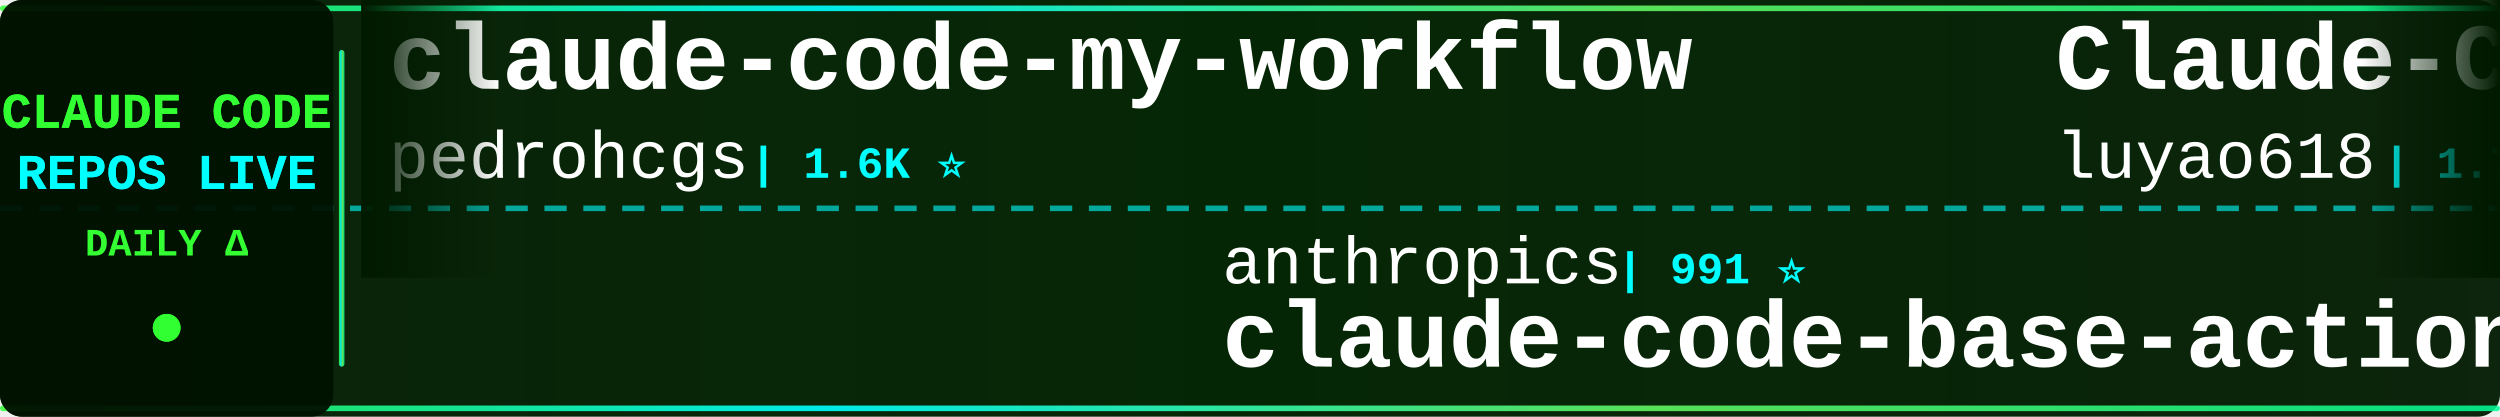
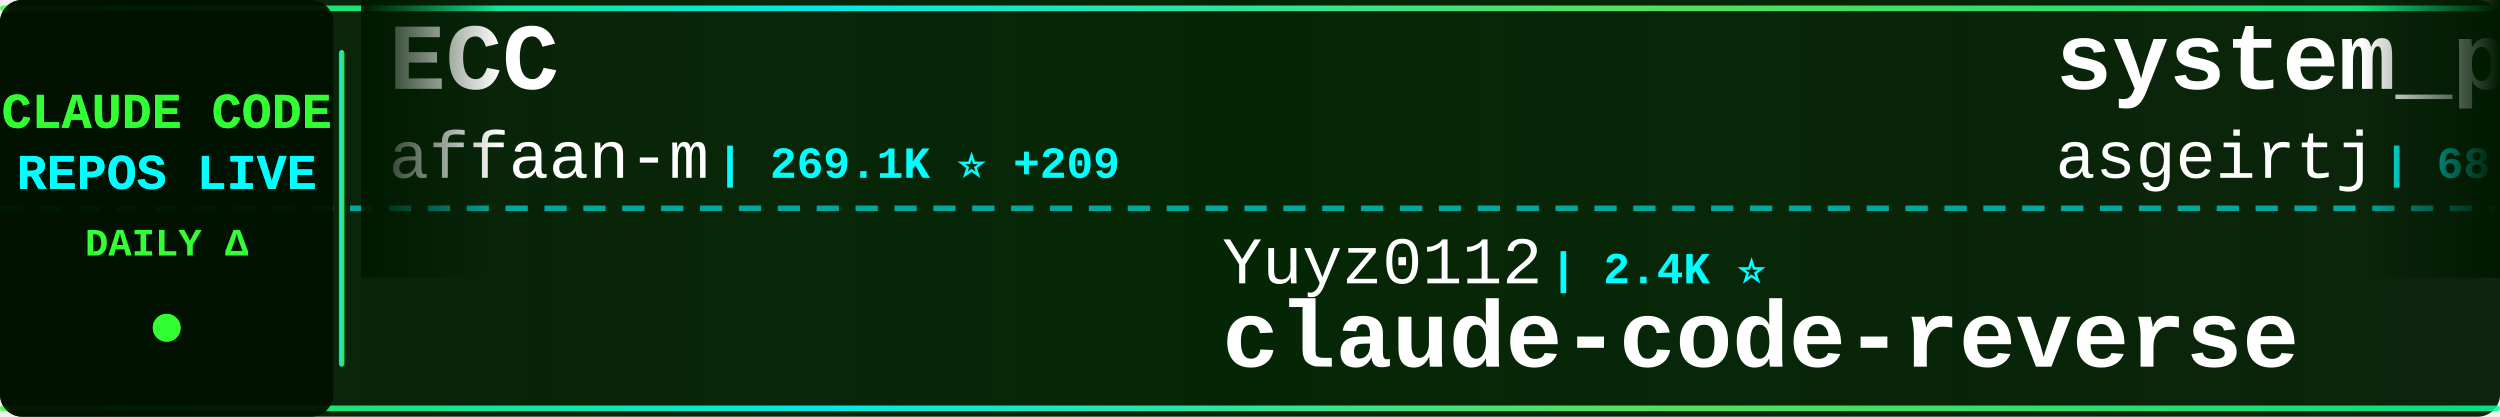
<svg xmlns="http://www.w3.org/2000/svg" width="900" height="150">
  <defs>
    <linearGradient id="tickerBg" x1="0%" y1="0%" x2="100%" y2="0%">
      <stop offset="0%" style="stop-color:#001a00;stop-opacity:0.95" />
      <stop offset="50%" style="stop-color:#002200;stop-opacity:0.98" />
      <stop offset="100%" style="stop-color:#001a00;stop-opacity:0.95" />
    </linearGradient>
    <linearGradient id="borderGrad" x1="0%" y1="0%" x2="100%" y2="0%">
      <stop offset="0%" style="stop-color:#33ff33;stop-opacity:0.85">
        <animate attributeName="stop-opacity" values="0.85;1;0.85" dur="2s" repeatCount="indefinite" />
      </stop>
      <stop offset="33%" style="stop-color:#00ffff;stop-opacity:0.9">
        <animate attributeName="stop-opacity" values="0.9;1;0.9" dur="2.2s" repeatCount="indefinite" />
      </stop>
      <stop offset="66%" style="stop-color:#66ff66;stop-opacity:0.85">
        <animate attributeName="stop-opacity" values="0.85;1;0.85" dur="1.8s" repeatCount="indefinite" />
      </stop>
      <stop offset="100%" style="stop-color:#00ff99;stop-opacity:0.85">
        <animate attributeName="stop-opacity" values="0.85;1;0.85" dur="2s" repeatCount="indefinite" />
      </stop>
    </linearGradient>
    <filter id="textGlow">
      <feGaussianBlur stdDeviation="0.1" result="coloredBlur" />
      <feMerge>
        <feMergeNode in="coloredBlur" />
        <feMergeNode in="SourceGraphic" />
      </feMerge>
    </filter>
    <filter id="metricGlow">
      <feGaussianBlur stdDeviation="0.2" result="coloredBlur" />
      <feMerge>
        <feMergeNode in="coloredBlur" />
        <feMergeNode in="SourceGraphic" />
      </feMerge>
    </filter>
    <linearGradient id="leftFade" x1="0%" y1="0%" x2="100%" y2="0%">
      <stop offset="0%" style="stop-color:#001a00;stop-opacity:1" />
      <stop offset="100%" style="stop-color:#001a00;stop-opacity:0" />
    </linearGradient>
    <linearGradient id="rightFade" x1="0%" y1="0%" x2="100%" y2="0%">
      <stop offset="0%" style="stop-color:#001a00;stop-opacity:0" />
      <stop offset="100%" style="stop-color:#001a00;stop-opacity:1" />
    </linearGradient>
  </defs>
  <rect width="900" height="150" fill="url(#tickerBg)" rx="8" />
  <rect x="0" y="2" width="900" height="2" fill="url(#borderGrad)" rx="1" />
  <rect x="0" y="146" width="900" height="2" fill="url(#borderGrad)" rx="1" />
  <line x1="0" y1="75" x2="900" y2="75" stroke="#00ffff" stroke-width="2" stroke-dasharray="8 6" opacity="0.6" />
  <rect x="0" y="0" width="120" height="150" fill="#001100" opacity="0.95" rx="8" />
  <text x="60" y="46" font-family="'Courier New', monospace" font-size="18" font-weight="bold" fill="#33ff33" text-anchor="middle" filter="url(#textGlow)">
    CLAUDE CODE
  </text>
  <text x="60" y="68" font-family="'Courier New', monospace" font-size="18" font-weight="bold" fill="#00ffff" text-anchor="middle" filter="url(#textGlow)">
    REPOS LIVE
  </text>
  <text x="60" y="92" font-family="'Courier New', monospace" font-size="14" font-weight="bold" fill="#33ff33" text-anchor="middle">
    DAILY Δ
  </text>
  <circle cx="60" cy="118" r="5" fill="#33ff33" filter="url(#metricGlow)">
    <animate attributeName="r" values="4;6;4" dur="1.5s" repeatCount="indefinite" />
    <animate attributeName="opacity" values="0.6;1;0.6" dur="1.5s" repeatCount="indefinite" />
  </circle>
  <rect x="122" y="18" width="2" height="114" fill="url(#borderGrad)" rx="1" />
  <clipPath id="tickerClip">
    <rect x="130" y="0" width="770" height="150" />
  </clipPath>
  <g clip-path="url(#tickerClip)">
    <g id="tickerItems">
      <animateTransform attributeName="transform" attributeType="XML" type="translate" from="0 0" to="-3000 0" dur="54s" repeatCount="indefinite" />
      <g transform="translate(0, 0)">
-         <text x="140" y="32" font-family="'Courier New', monospace" font-size="34" font-weight="bold" fill="#ffffff">claude-code-my-workflow</text>
-         <text x="140" y="64" font-family="'Courier New', monospace" font-size="24" font-weight="normal" fill="#ffffff" opacity="1.0">pedrohcgs</text>
-         <text x="270" y="64" font-family="'Courier New', monospace" font-size="16" font-weight="bold" fill="#00ffff"> | 1.6K ⭐</text>
+         <text x="140" y="32" font-family="'Courier New', monospace" font-size="34" font-weight="bold" fill="#ffffff">ECC</text>
+         <text x="140" y="64" font-family="'Courier New', monospace" font-size="24" font-weight="normal" fill="#ffffff" opacity="1.0">affaan-m</text>
+         <text x="258" y="64" font-family="'Courier New', monospace" font-size="16" font-weight="bold" fill="#00ffff"> | 269.1K ⭐ +209</text>
      </g>
      <g transform="translate(300, 0)">
-         <text x="140" y="102" font-family="'Courier New', monospace" font-size="24" font-weight="normal" fill="#ffffff" opacity="1.0">anthropics</text>
-         <text x="282" y="102" font-family="'Courier New', monospace" font-size="16" font-weight="bold" fill="#00ffff"> | 991 ⭐</text>
-         <text x="140" y="132" font-family="'Courier New', monospace" font-size="34" font-weight="bold" fill="#ffffff">claude-code-base-action</text>
+         <text x="140" y="102" font-family="'Courier New', monospace" font-size="24" font-weight="normal" fill="#ffffff" opacity="1.0">Yuyz0112</text>
+         <text x="258" y="102" font-family="'Courier New', monospace" font-size="16" font-weight="bold" fill="#00ffff"> | 2.4K ⭐</text>
+         <text x="140" y="132" font-family="'Courier New', monospace" font-size="34" font-weight="bold" fill="#ffffff">claude-code-reverse</text>
      </g>
      <g transform="translate(600, 0)">
-         <text x="140" y="32" font-family="'Courier New', monospace" font-size="34" font-weight="bold" fill="#ffffff">Claude-Code-Source-Study</text>
-         <text x="140" y="64" font-family="'Courier New', monospace" font-size="24" font-weight="normal" fill="#ffffff" opacity="1.0">luyao618</text>
-         <text x="258" y="64" font-family="'Courier New', monospace" font-size="16" font-weight="bold" fill="#00ffff"> | 1.7K ⭐</text>
+         <text x="140" y="32" font-family="'Courier New', monospace" font-size="34" font-weight="bold" fill="#ffffff">system_prompts_leaks</text>
+         <text x="140" y="64" font-family="'Courier New', monospace" font-size="24" font-weight="normal" fill="#ffffff" opacity="1.0">asgeirtj</text>
+         <text x="258" y="64" font-family="'Courier New', monospace" font-size="16" font-weight="bold" fill="#00ffff"> | 68.6K ⭐ +19</text>
      </g>
      <g transform="translate(900, 0)">
-         <text x="140" y="102" font-family="'Courier New', monospace" font-size="24" font-weight="normal" fill="#ffffff" opacity="1.0">Chachamaru127</text>
-         <text x="318" y="102" font-family="'Courier New', monospace" font-size="16" font-weight="bold" fill="#00ffff"> | 3.1K ⭐</text>
-         <text x="140" y="132" font-family="'Courier New', monospace" font-size="34" font-weight="bold" fill="#ffffff">claude-code-harness</text>
+         <text x="140" y="102" font-family="'Courier New', monospace" font-size="24" font-weight="normal" fill="#ffffff" opacity="1.0">ChrisWiles</text>
+         <text x="282" y="102" font-family="'Courier New', monospace" font-size="16" font-weight="bold" fill="#00ffff"> | 6.1K ⭐</text>
+         <text x="140" y="132" font-family="'Courier New', monospace" font-size="34" font-weight="bold" fill="#ffffff">claude-code-showcase</text>
      </g>
      <g transform="translate(1200, 0)">
-         <text x="140" y="32" font-family="'Courier New', monospace" font-size="34" font-weight="bold" fill="#ffffff">claude-code-book</text>
-         <text x="140" y="64" font-family="'Courier New', monospace" font-size="24" font-weight="normal" fill="#ffffff" opacity="1.0">lintsinghua</text>
-         <text x="294" y="64" font-family="'Courier New', monospace" font-size="16" font-weight="bold" fill="#00ffff"> | 4.3K ⭐</text>
+         <text x="140" y="32" font-family="'Courier New', monospace" font-size="34" font-weight="bold" fill="#ffffff">claude-code-prompts</text>
+         <text x="140" y="64" font-family="'Courier New', monospace" font-size="24" font-weight="normal" fill="#ffffff" opacity="1.0">repowise-dev</text>
+         <text x="306" y="64" font-family="'Courier New', monospace" font-size="16" font-weight="bold" fill="#00ffff"> | 1.2K ⭐ +1</text>
      </g>
      <g transform="translate(1500, 0)">
-         <text x="140" y="102" font-family="'Courier New', monospace" font-size="24" font-weight="normal" fill="#ffffff" opacity="1.0">disler</text>
-         <text x="234" y="102" font-family="'Courier New', monospace" font-size="16" font-weight="bold" fill="#00ffff"> | 3.9K ⭐ +1</text>
-         <text x="140" y="132" font-family="'Courier New', monospace" font-size="34" font-weight="bold" fill="#ffffff">claude-code-hooks-master...</text>
+         <text x="140" y="102" font-family="'Courier New', monospace" font-size="24" font-weight="normal" fill="#ffffff" opacity="1.0">frankbria</text>
+         <text x="270" y="102" font-family="'Courier New', monospace" font-size="16" font-weight="bold" fill="#00ffff"> | 9.6K ⭐</text>
+         <text x="140" y="132" font-family="'Courier New', monospace" font-size="34" font-weight="bold" fill="#ffffff">ralph-claude-code</text>
      </g>
      <g transform="translate(1800, 0)">
-         <text x="140" y="32" font-family="'Courier New', monospace" font-size="34" font-weight="bold" fill="#ffffff">ralph-claude-code</text>
-         <text x="140" y="64" font-family="'Courier New', monospace" font-size="24" font-weight="normal" fill="#ffffff" opacity="1.0">frankbria</text>
-         <text x="270" y="64" font-family="'Courier New', monospace" font-size="16" font-weight="bold" fill="#00ffff"> | 9.6K ⭐</text>
+         <text x="140" y="32" font-family="'Courier New', monospace" font-size="34" font-weight="bold" fill="#ffffff">Claude-Code-Game-Studios</text>
+         <text x="140" y="64" font-family="'Courier New', monospace" font-size="24" font-weight="normal" fill="#ffffff" opacity="1.0">Donchitos</text>
+         <text x="270" y="64" font-family="'Courier New', monospace" font-size="16" font-weight="bold" fill="#00ffff"> | 25.5K ⭐ +10</text>
      </g>
      <g transform="translate(2100, 0)">
-         <text x="140" y="102" font-family="'Courier New', monospace" font-size="24" font-weight="normal" fill="#ffffff" opacity="1.0">krusemediallc</text>
-         <text x="318" y="102" font-family="'Courier New', monospace" font-size="16" font-weight="bold" fill="#00ffff"> | 1.5K ⭐ +3</text>
-         <text x="140" y="132" font-family="'Courier New', monospace" font-size="34" font-weight="bold" fill="#ffffff">arcads-claude-code</text>
+         <text x="140" y="102" font-family="'Courier New', monospace" font-size="24" font-weight="normal" fill="#ffffff" opacity="1.0">ccplugins</text>
+         <text x="270" y="102" font-family="'Courier New', monospace" font-size="16" font-weight="bold" fill="#00ffff"> | 955 ⭐ +1</text>
+         <text x="140" y="132" font-family="'Courier New', monospace" font-size="34" font-weight="bold" fill="#ffffff">awesome-claude-code-plug...</text>
      </g>
      <g transform="translate(2400, 0)">
-         <text x="140" y="32" font-family="'Courier New', monospace" font-size="34" font-weight="bold" fill="#ffffff">claude-code-rev</text>
-         <text x="140" y="64" font-family="'Courier New', monospace" font-size="24" font-weight="normal" fill="#ffffff" opacity="1.0">oboard</text>
-         <text x="234" y="64" font-family="'Courier New', monospace" font-size="16" font-weight="bold" fill="#00ffff"> | 3.3K ⭐ +1</text>
+         <text x="140" y="32" font-family="'Courier New', monospace" font-size="34" font-weight="bold" fill="#ffffff">claude-code-templates</text>
+         <text x="140" y="64" font-family="'Courier New', monospace" font-size="24" font-weight="normal" fill="#ffffff" opacity="1.0">davila7</text>
+         <text x="246" y="64" font-family="'Courier New', monospace" font-size="16" font-weight="bold" fill="#00ffff"> | 32.1K ⭐ +32</text>
      </g>
      <g transform="translate(2700, 0)">
-         <text x="140" y="102" font-family="'Courier New', monospace" font-size="24" font-weight="normal" fill="#ffffff" opacity="1.0">1rgs</text>
-         <text x="210" y="102" font-family="'Courier New', monospace" font-size="16" font-weight="bold" fill="#00ffff"> | 3.8K ⭐</text>
-         <text x="140" y="132" font-family="'Courier New', monospace" font-size="34" font-weight="bold" fill="#ffffff">claude-code-proxy</text>
+         <text x="140" y="102" font-family="'Courier New', monospace" font-size="24" font-weight="normal" fill="#ffffff" opacity="1.0">Windy3f3f3f3f</text>
+         <text x="318" y="102" font-family="'Courier New', monospace" font-size="16" font-weight="bold" fill="#00ffff"> | 3.7K ⭐ +2</text>
+         <text x="140" y="132" font-family="'Courier New', monospace" font-size="34" font-weight="bold" fill="#ffffff">how-claude-code-works</text>
      </g>
      <g transform="translate(3000, 0)">
-         <text x="140" y="32" font-family="'Courier New', monospace" font-size="34" font-weight="bold" fill="#ffffff">claude-code-my-workflow</text>
-         <text x="140" y="64" font-family="'Courier New', monospace" font-size="24" font-weight="normal" fill="#ffffff" opacity="1.0">pedrohcgs</text>
-         <text x="270" y="64" font-family="'Courier New', monospace" font-size="16" font-weight="bold" fill="#00ffff"> | 1.6K ⭐</text>
+         <text x="140" y="32" font-family="'Courier New', monospace" font-size="34" font-weight="bold" fill="#ffffff">ECC</text>
+         <text x="140" y="64" font-family="'Courier New', monospace" font-size="24" font-weight="normal" fill="#ffffff" opacity="1.0">affaan-m</text>
+         <text x="258" y="64" font-family="'Courier New', monospace" font-size="16" font-weight="bold" fill="#00ffff"> | 269.1K ⭐ +209</text>
      </g>
      <g transform="translate(3300, 0)">
-         <text x="140" y="102" font-family="'Courier New', monospace" font-size="24" font-weight="normal" fill="#ffffff" opacity="1.0">anthropics</text>
-         <text x="282" y="102" font-family="'Courier New', monospace" font-size="16" font-weight="bold" fill="#00ffff"> | 991 ⭐</text>
-         <text x="140" y="132" font-family="'Courier New', monospace" font-size="34" font-weight="bold" fill="#ffffff">claude-code-base-action</text>
+         <text x="140" y="102" font-family="'Courier New', monospace" font-size="24" font-weight="normal" fill="#ffffff" opacity="1.0">Yuyz0112</text>
+         <text x="258" y="102" font-family="'Courier New', monospace" font-size="16" font-weight="bold" fill="#00ffff"> | 2.4K ⭐</text>
+         <text x="140" y="132" font-family="'Courier New', monospace" font-size="34" font-weight="bold" fill="#ffffff">claude-code-reverse</text>
      </g>
      <g transform="translate(3600, 0)">
-         <text x="140" y="32" font-family="'Courier New', monospace" font-size="34" font-weight="bold" fill="#ffffff">Claude-Code-Source-Study</text>
-         <text x="140" y="64" font-family="'Courier New', monospace" font-size="24" font-weight="normal" fill="#ffffff" opacity="1.0">luyao618</text>
-         <text x="258" y="64" font-family="'Courier New', monospace" font-size="16" font-weight="bold" fill="#00ffff"> | 1.7K ⭐</text>
+         <text x="140" y="32" font-family="'Courier New', monospace" font-size="34" font-weight="bold" fill="#ffffff">system_prompts_leaks</text>
+         <text x="140" y="64" font-family="'Courier New', monospace" font-size="24" font-weight="normal" fill="#ffffff" opacity="1.0">asgeirtj</text>
+         <text x="258" y="64" font-family="'Courier New', monospace" font-size="16" font-weight="bold" fill="#00ffff"> | 68.6K ⭐ +19</text>
      </g>
      <g transform="translate(3900, 0)">
-         <text x="140" y="102" font-family="'Courier New', monospace" font-size="24" font-weight="normal" fill="#ffffff" opacity="1.0">Chachamaru127</text>
-         <text x="318" y="102" font-family="'Courier New', monospace" font-size="16" font-weight="bold" fill="#00ffff"> | 3.1K ⭐</text>
-         <text x="140" y="132" font-family="'Courier New', monospace" font-size="34" font-weight="bold" fill="#ffffff">claude-code-harness</text>
+         <text x="140" y="102" font-family="'Courier New', monospace" font-size="24" font-weight="normal" fill="#ffffff" opacity="1.0">ChrisWiles</text>
+         <text x="282" y="102" font-family="'Courier New', monospace" font-size="16" font-weight="bold" fill="#00ffff"> | 6.1K ⭐</text>
+         <text x="140" y="132" font-family="'Courier New', monospace" font-size="34" font-weight="bold" fill="#ffffff">claude-code-showcase</text>
      </g>
    </g>
  </g>
  <rect x="130" y="0" width="50" height="100" fill="url(#leftFade)" />
  <rect x="850" y="0" width="50" height="100" fill="url(#rightFade)" />
</svg>
